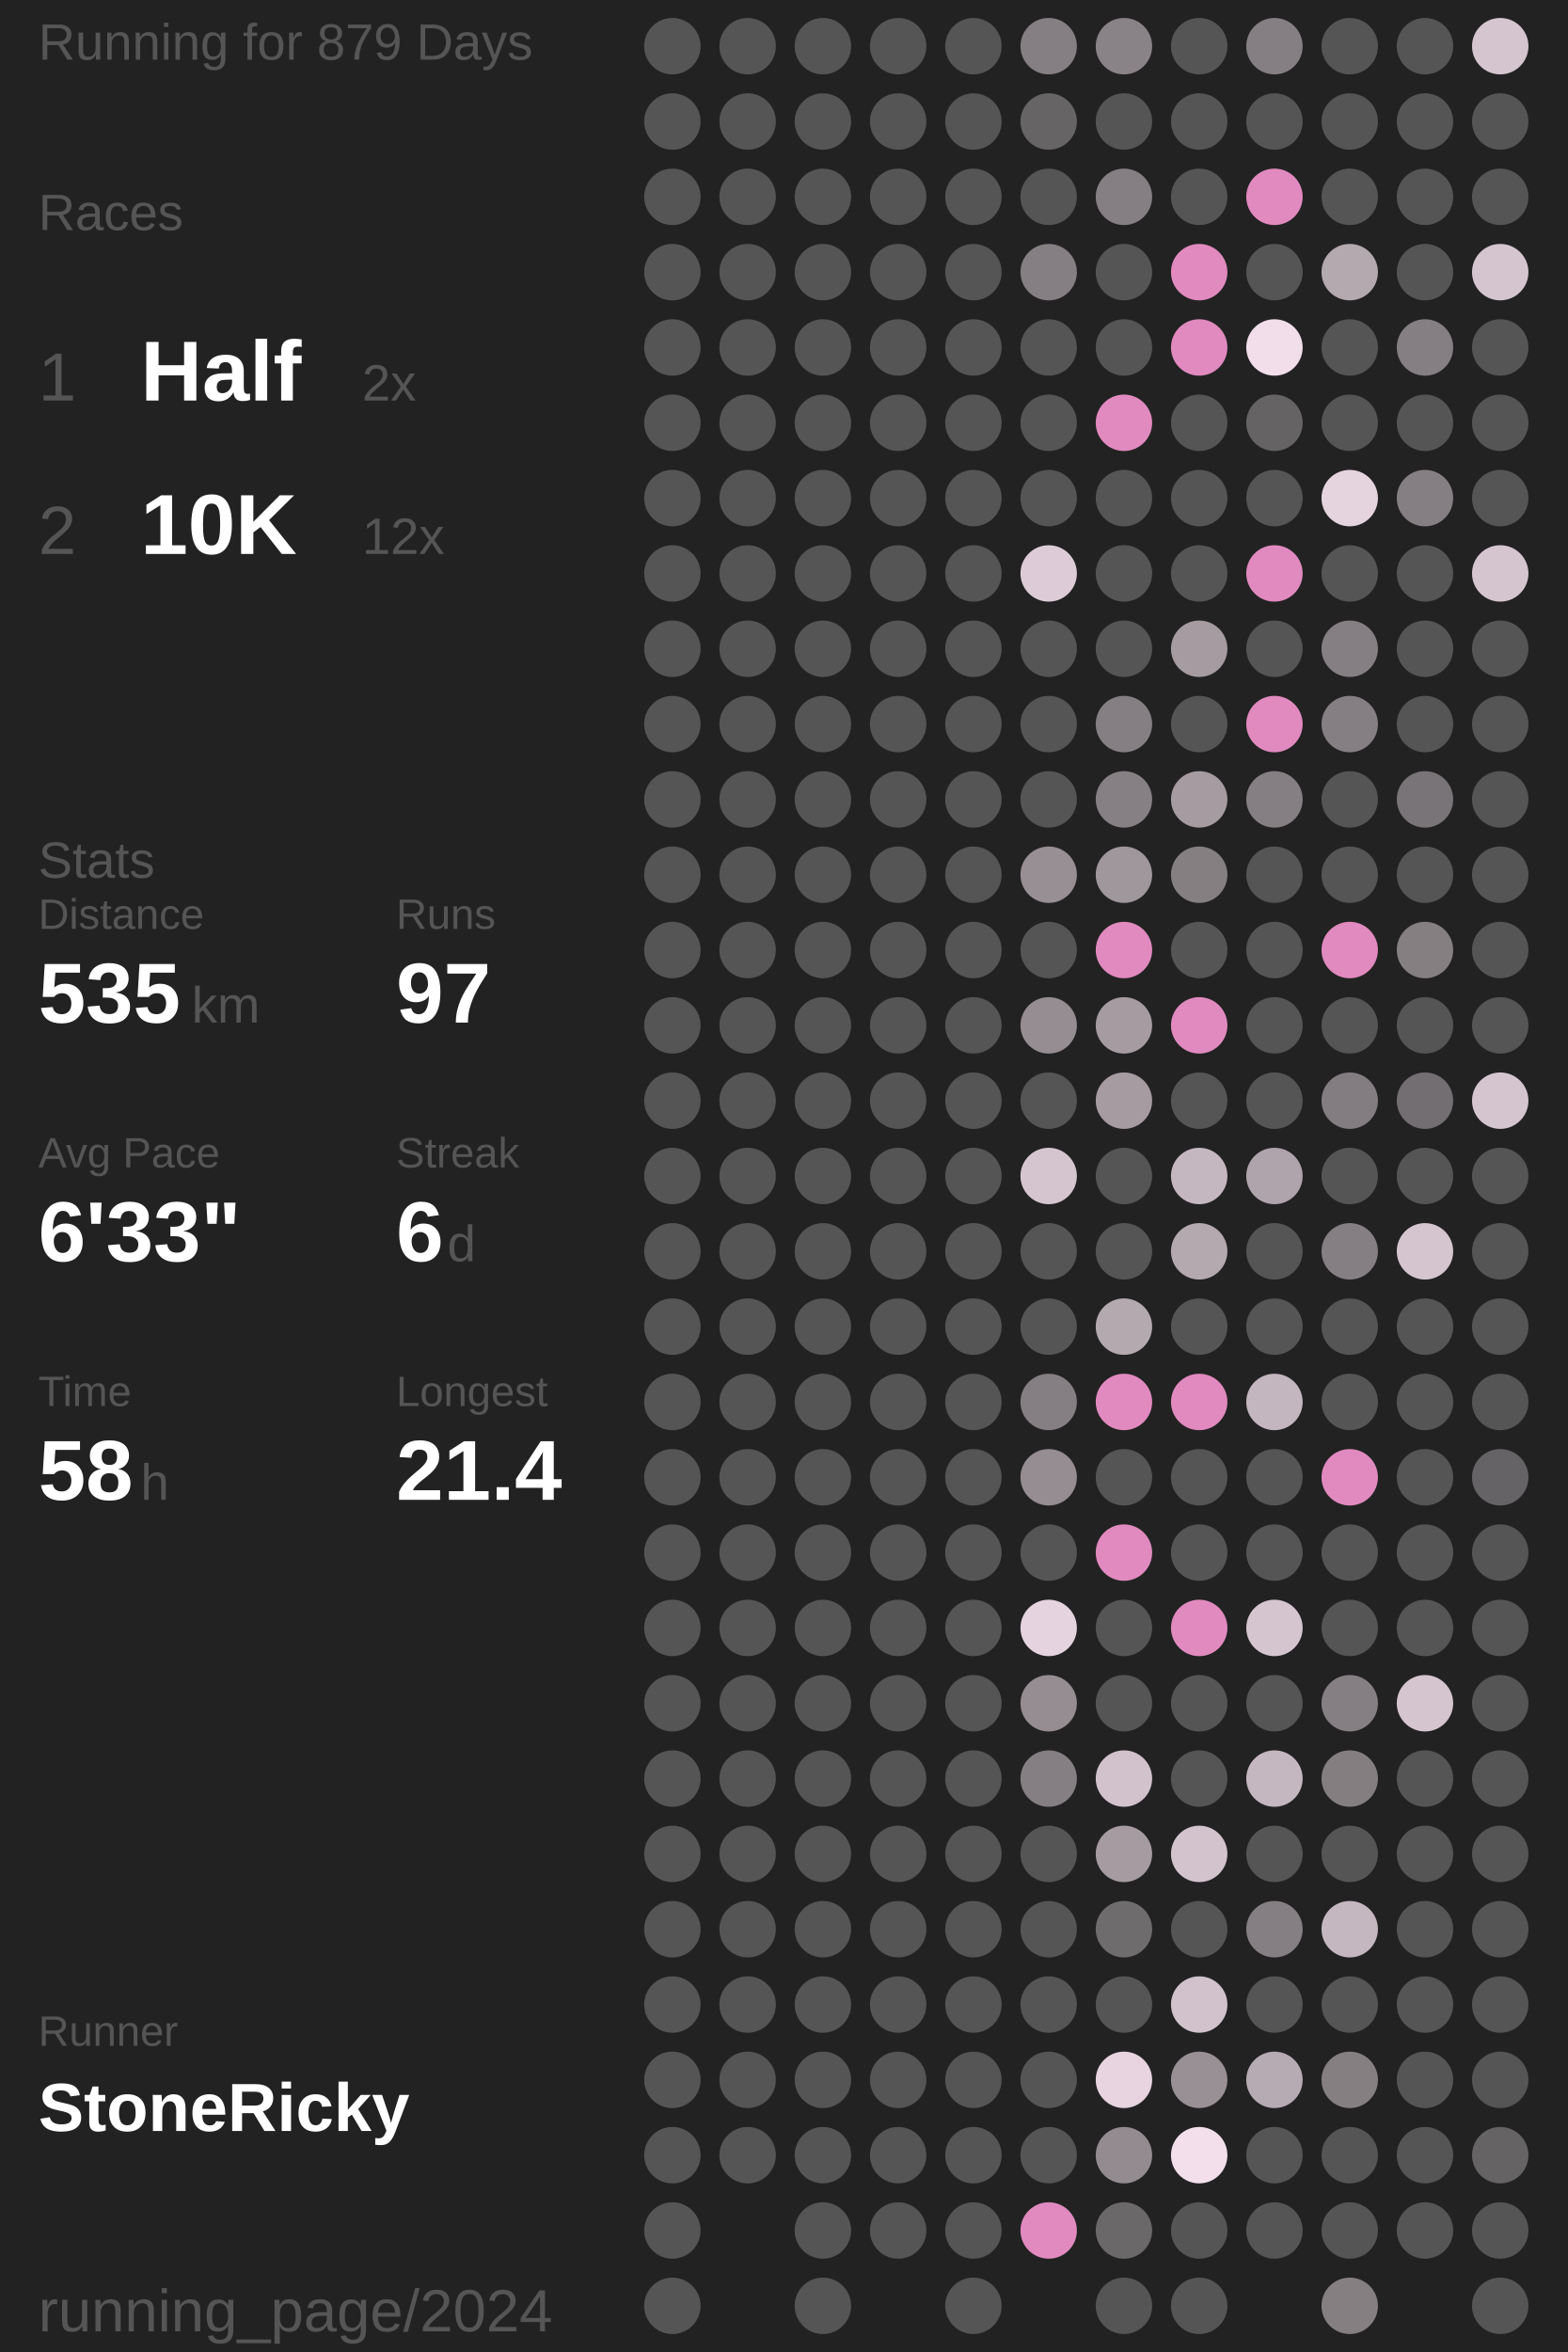
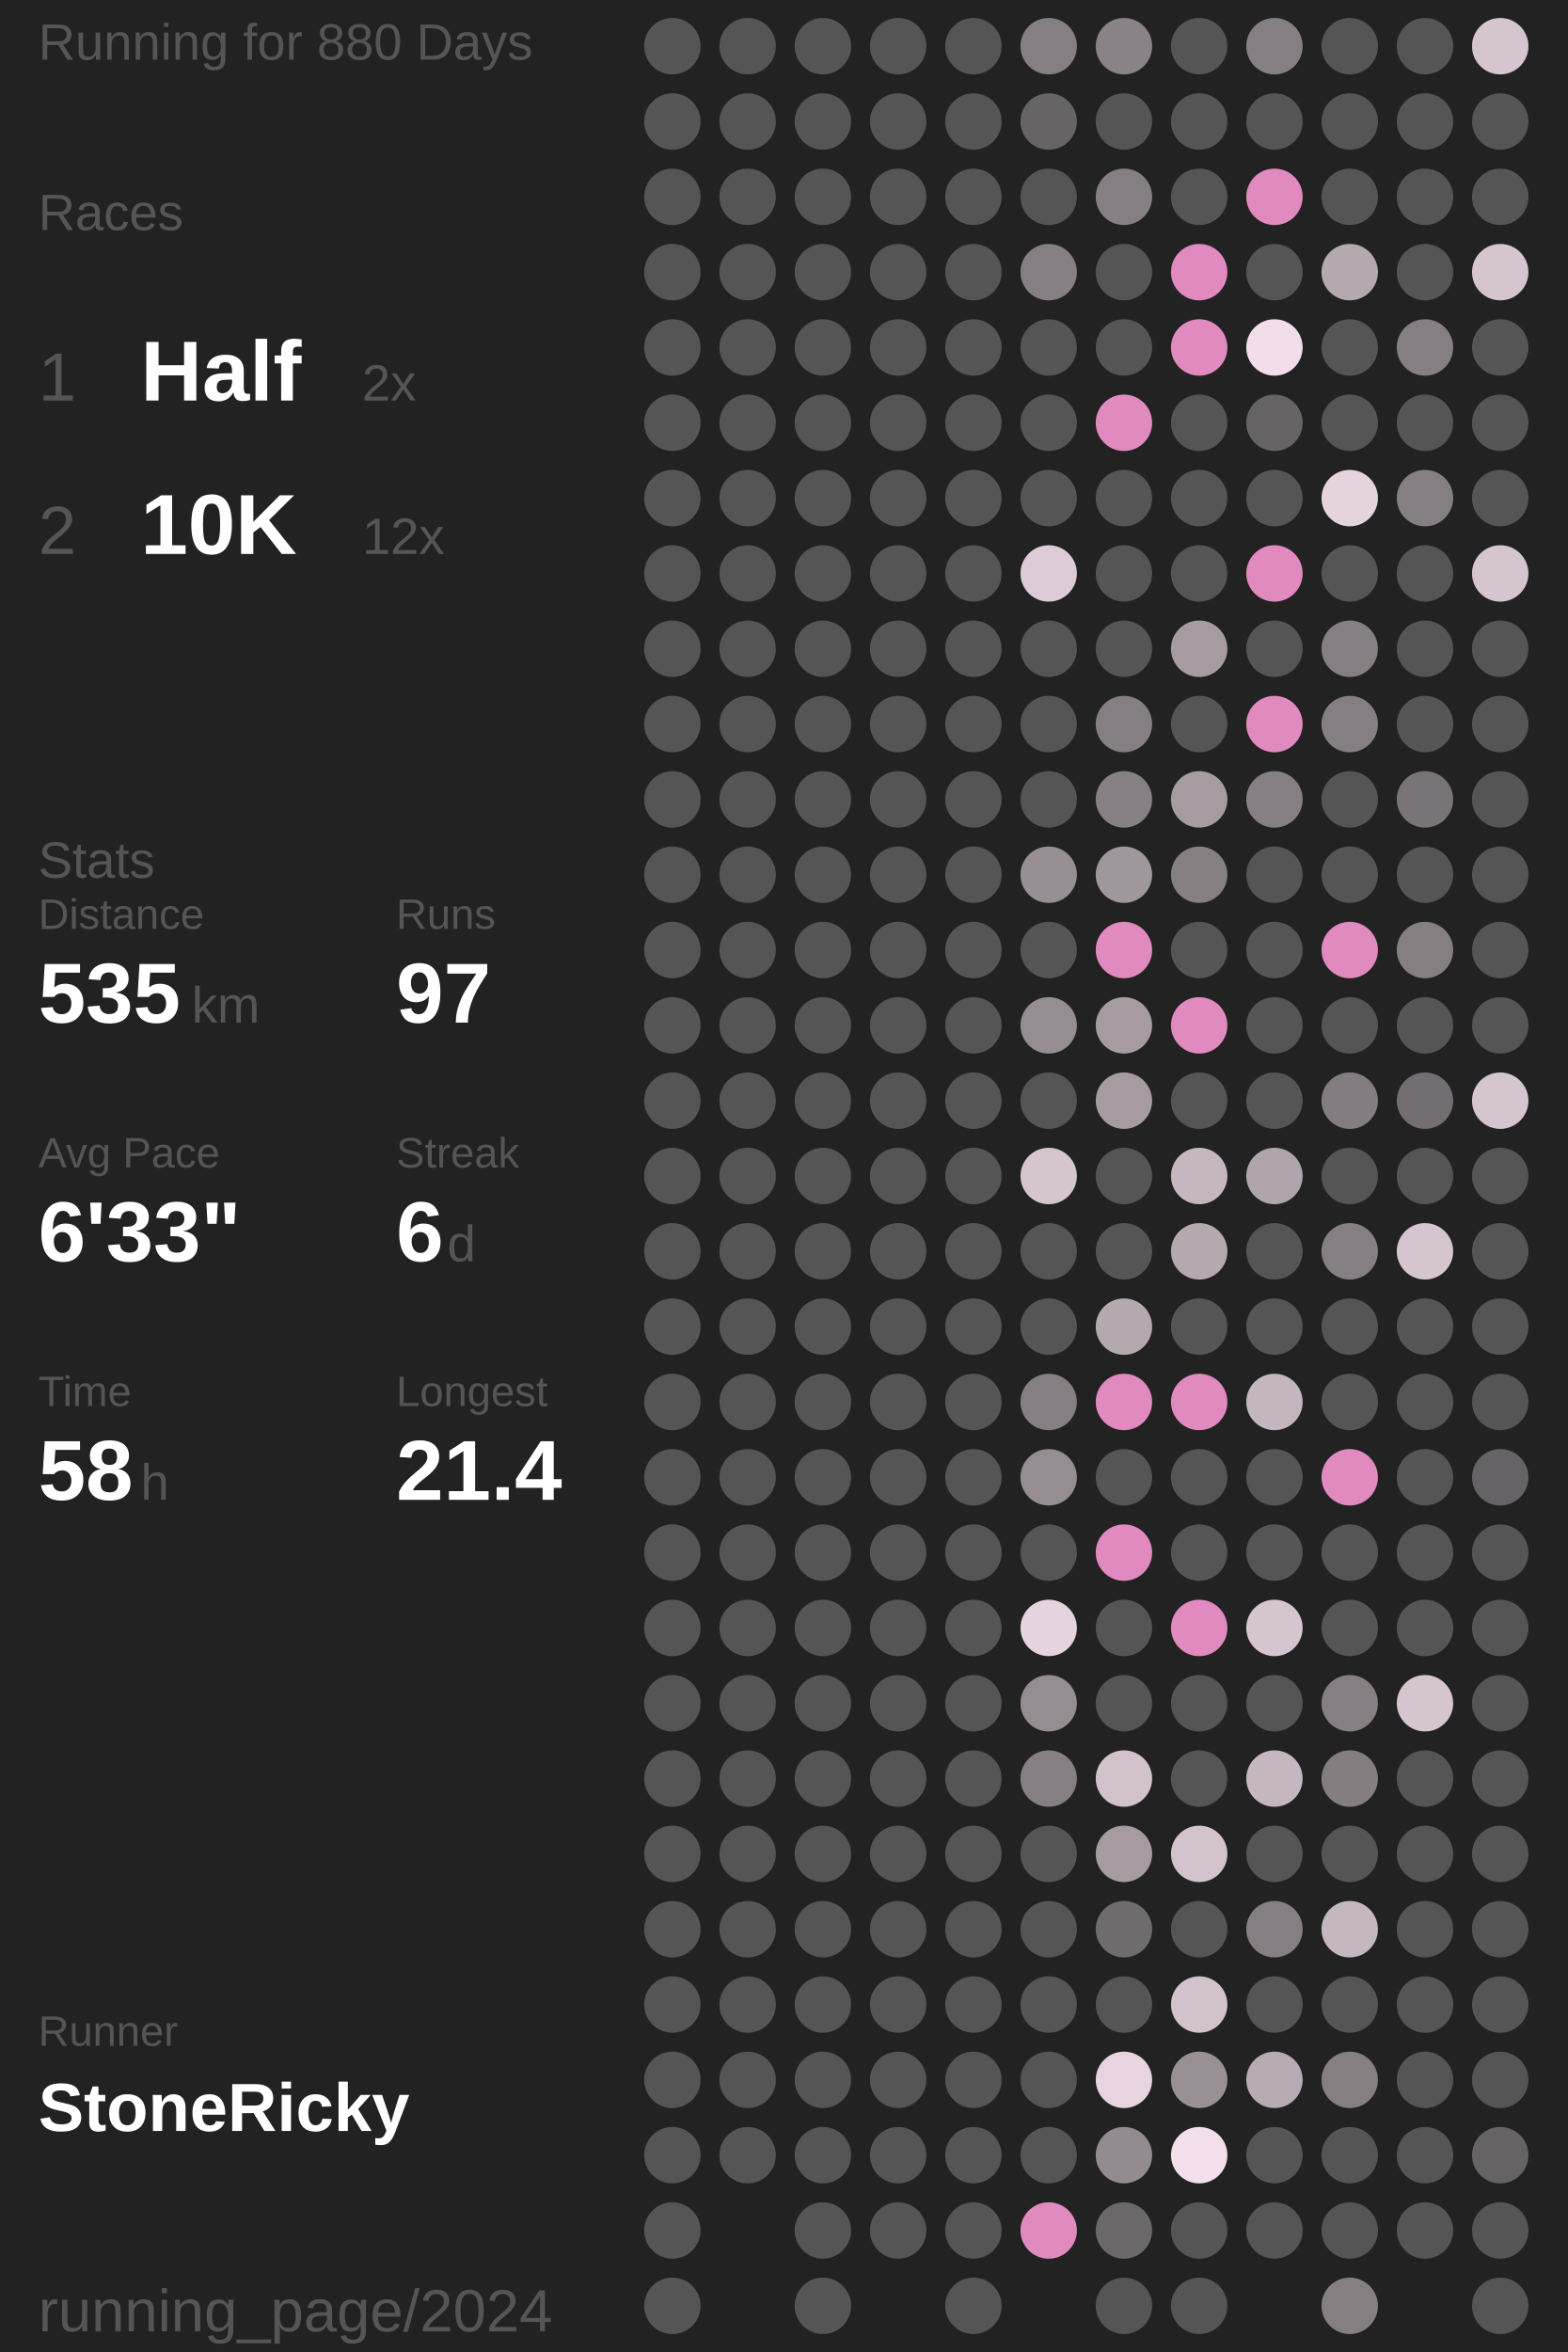
<svg xmlns="http://www.w3.org/2000/svg" baseProfile="full" height="300mm" version="1.1" viewBox="11,12,175,276" width="200mm">
  <defs />
  <rect fill="#222222" height="300" width="200" x="0" y="0" />
-   <text fill="#555555" style="font-size:6px; font-family:Arial;" x="11" y="19">Running for 879 Days</text>
+   <text fill="#555555" style="font-size:6px; font-family:Arial;" x="11" y="19">Running for 880 Days</text>
  <text fill="#555555" style="font-size:6px; font-family:Arial;" x="11" y="39">Races</text>
  <text fill="#555555" style="font-size:8px; font-family:Arial;" x="11" y="59">1</text>
  <text fill="#FFFFFF" style="font-size:10px; font-family:Arial; font-weight:bold;" x="23" y="59">Half</text>
  <text fill="#555555" style="font-size:6px; font-family:Arial;" x="49" y="59">2x</text>
  <text fill="#555555" style="font-size:8px; font-family:Arial;" x="11" y="77">2</text>
  <text fill="#FFFFFF" style="font-size:10px; font-family:Arial; font-weight:bold;" x="23" y="77">10K</text>
  <text fill="#555555" style="font-size:6px; font-family:Arial;" x="49" y="77">12x</text>
  <text fill="#555555" style="font-size:6px; font-family:Arial;" x="11" y="115">Stats</text>
  <text fill="#555555" style="font-size:5px; font-family:Arial;" x="11" y="121">Distance</text>
  <text fill="#FFFFFF" style="font-size:10px; font-family:Arial; font-weight:bold;" x="11" y="132">535</text>
  <text fill="#555555" style="font-size:6px; font-family:Arial;" x="29" y="132">km</text>
  <text fill="#555555" style="font-size:5px; font-family:Arial;" x="53" y="121">Runs</text>
  <text fill="#FFFFFF" style="font-size:10px; font-family:Arial; font-weight:bold;" x="53" y="132">97</text>
  <text fill="#555555" style="font-size:5px; font-family:Arial;" x="11" y="149">Avg Pace</text>
  <text fill="#FFFFFF" style="font-size:10px; font-family:Arial; font-weight:bold;" x="11" y="160">6'33"</text>
  <text fill="#555555" style="font-size:5px; font-family:Arial;" x="53" y="149">Streak</text>
  <text fill="#FFFFFF" style="font-size:10px; font-family:Arial; font-weight:bold;" x="53" y="160">6</text>
  <text fill="#555555" style="font-size:6px; font-family:Arial;" x="59" y="160">d</text>
  <text fill="#555555" style="font-size:5px; font-family:Arial;" x="11" y="177">Time</text>
  <text fill="#FFFFFF" style="font-size:10px; font-family:Arial; font-weight:bold;" x="11" y="188">58</text>
  <text fill="#555555" style="font-size:6px; font-family:Arial;" x="23" y="188">h</text>
  <text fill="#555555" style="font-size:5px; font-family:Arial;" x="53" y="177">Longest</text>
  <text fill="#FFFFFF" style="font-size:10px; font-family:Arial; font-weight:bold;" x="53" y="188">21.4</text>
  <text fill="#555555" style="font-size:5px; font-family:Arial;" x="11" y="252.065">Runner</text>
  <text fill="#FFFFFF" style="font-size:8px; font-family:Arial; font-weight:bold;" x="11" y="262.065">StoneRicky</text>
  <text fill="#555555" style="font-size:7px; font-family:Arial;" x="11" y="285.581">running_page/2024</text>
  <circle cx="85.417" cy="17.419" fill="#555555" r="3.312" />
  <circle cx="85.417" cy="26.258" fill="#555555" r="3.312" />
  <circle cx="85.417" cy="35.097" fill="#555555" r="3.312" />
  <circle cx="85.417" cy="43.935" fill="#555555" r="3.312" />
  <circle cx="85.417" cy="52.774" fill="#555555" r="3.312" />
  <circle cx="85.417" cy="61.613" fill="#555555" r="3.312" />
  <circle cx="85.417" cy="70.452" fill="#555555" r="3.312" />
  <circle cx="85.417" cy="79.29" fill="#555555" r="3.312" />
  <circle cx="85.417" cy="88.129" fill="#555555" r="3.312" />
  <circle cx="85.417" cy="96.968" fill="#555555" r="3.312" />
  <circle cx="85.417" cy="105.806" fill="#555555" r="3.312" />
  <circle cx="85.417" cy="114.645" fill="#555555" r="3.312" />
  <circle cx="85.417" cy="123.484" fill="#555555" r="3.312" />
  <circle cx="85.417" cy="132.323" fill="#555555" r="3.312" />
  <circle cx="85.417" cy="141.161" fill="#555555" r="3.312" />
  <circle cx="85.417" cy="150" fill="#555555" r="3.312" />
  <circle cx="85.417" cy="158.839" fill="#555555" r="3.312" />
  <circle cx="85.417" cy="167.677" fill="#555555" r="3.312" />
  <circle cx="85.417" cy="176.516" fill="#555555" r="3.312" />
  <circle cx="85.417" cy="185.355" fill="#555555" r="3.312" />
  <circle cx="85.417" cy="194.194" fill="#555555" r="3.312" />
  <circle cx="85.417" cy="203.032" fill="#555555" r="3.312" />
  <circle cx="85.417" cy="211.871" fill="#555555" r="3.312" />
  <circle cx="85.417" cy="220.71" fill="#555555" r="3.312" />
  <circle cx="85.417" cy="229.548" fill="#555555" r="3.312" />
  <circle cx="85.417" cy="238.387" fill="#555555" r="3.312" />
  <circle cx="85.417" cy="247.226" fill="#555555" r="3.312" />
  <circle cx="85.417" cy="256.065" fill="#555555" r="3.312" />
  <circle cx="85.417" cy="264.903" fill="#555555" r="3.312" />
  <circle cx="85.417" cy="273.742" fill="#555555" r="3.312" />
  <circle cx="85.417" cy="282.581" fill="#555555" r="3.312" />
  <circle cx="94.25" cy="17.419" fill="#555555" r="3.312" />
  <circle cx="94.25" cy="26.258" fill="#555555" r="3.312" />
  <circle cx="94.25" cy="35.097" fill="#555555" r="3.312" />
  <circle cx="94.25" cy="43.935" fill="#555555" r="3.312" />
  <circle cx="94.25" cy="52.774" fill="#555555" r="3.312" />
  <circle cx="94.25" cy="61.613" fill="#555555" r="3.312" />
  <circle cx="94.25" cy="70.452" fill="#555555" r="3.312" />
  <circle cx="94.25" cy="79.29" fill="#555555" r="3.312" />
  <circle cx="94.25" cy="88.129" fill="#555555" r="3.312" />
  <circle cx="94.25" cy="96.968" fill="#555555" r="3.312" />
  <circle cx="94.25" cy="105.806" fill="#555555" r="3.312" />
  <circle cx="94.25" cy="114.645" fill="#555555" r="3.312" />
  <circle cx="94.25" cy="123.484" fill="#555555" r="3.312" />
  <circle cx="94.25" cy="132.323" fill="#555555" r="3.312" />
  <circle cx="94.25" cy="141.161" fill="#555555" r="3.312" />
  <circle cx="94.25" cy="150" fill="#555555" r="3.312" />
  <circle cx="94.25" cy="158.839" fill="#555555" r="3.312" />
  <circle cx="94.25" cy="167.677" fill="#555555" r="3.312" />
  <circle cx="94.25" cy="176.516" fill="#555555" r="3.312" />
  <circle cx="94.25" cy="185.355" fill="#555555" r="3.312" />
  <circle cx="94.25" cy="194.194" fill="#555555" r="3.312" />
  <circle cx="94.25" cy="203.032" fill="#555555" r="3.312" />
  <circle cx="94.25" cy="211.871" fill="#555555" r="3.312" />
  <circle cx="94.25" cy="220.71" fill="#555555" r="3.312" />
  <circle cx="94.25" cy="229.548" fill="#555555" r="3.312" />
  <circle cx="94.25" cy="238.387" fill="#555555" r="3.312" />
  <circle cx="94.25" cy="247.226" fill="#555555" r="3.312" />
  <circle cx="94.25" cy="256.065" fill="#555555" r="3.312" />
  <circle cx="94.25" cy="264.903" fill="#555555" r="3.312" />
  <circle cx="103.083" cy="17.419" fill="#555555" r="3.312" />
  <circle cx="103.083" cy="26.258" fill="#555555" r="3.312" />
  <circle cx="103.083" cy="35.097" fill="#555555" r="3.312" />
  <circle cx="103.083" cy="43.935" fill="#555555" r="3.312" />
  <circle cx="103.083" cy="52.774" fill="#555555" r="3.312" />
  <circle cx="103.083" cy="61.613" fill="#555555" r="3.312" />
  <circle cx="103.083" cy="70.452" fill="#555555" r="3.312" />
  <circle cx="103.083" cy="79.29" fill="#555555" r="3.312" />
  <circle cx="103.083" cy="88.129" fill="#555555" r="3.312" />
  <circle cx="103.083" cy="96.968" fill="#555555" r="3.312" />
  <circle cx="103.083" cy="105.806" fill="#555555" r="3.312" />
  <circle cx="103.083" cy="114.645" fill="#555555" r="3.312" />
  <circle cx="103.083" cy="123.484" fill="#555555" r="3.312" />
  <circle cx="103.083" cy="132.323" fill="#555555" r="3.312" />
  <circle cx="103.083" cy="141.161" fill="#555555" r="3.312" />
  <circle cx="103.083" cy="150" fill="#555555" r="3.312" />
  <circle cx="103.083" cy="158.839" fill="#555555" r="3.312" />
  <circle cx="103.083" cy="167.677" fill="#555555" r="3.312" />
  <circle cx="103.083" cy="176.516" fill="#555555" r="3.312" />
  <circle cx="103.083" cy="185.355" fill="#555555" r="3.312" />
  <circle cx="103.083" cy="194.194" fill="#555555" r="3.312" />
  <circle cx="103.083" cy="203.032" fill="#555555" r="3.312" />
  <circle cx="103.083" cy="211.871" fill="#555555" r="3.312" />
  <circle cx="103.083" cy="220.71" fill="#555555" r="3.312" />
  <circle cx="103.083" cy="229.548" fill="#555555" r="3.312" />
  <circle cx="103.083" cy="238.387" fill="#555555" r="3.312" />
  <circle cx="103.083" cy="247.226" fill="#555555" r="3.312" />
  <circle cx="103.083" cy="256.065" fill="#555555" r="3.312" />
  <circle cx="103.083" cy="264.903" fill="#555555" r="3.312" />
  <circle cx="103.083" cy="273.742" fill="#555555" r="3.312" />
  <circle cx="103.083" cy="282.581" fill="#555555" r="3.312" />
  <circle cx="111.917" cy="17.419" fill="#555555" r="3.312" />
  <circle cx="111.917" cy="26.258" fill="#555555" r="3.312" />
  <circle cx="111.917" cy="35.097" fill="#555555" r="3.312" />
  <circle cx="111.917" cy="43.935" fill="#555555" r="3.312" />
  <circle cx="111.917" cy="52.774" fill="#555555" r="3.312" />
  <circle cx="111.917" cy="61.613" fill="#555555" r="3.312" />
  <circle cx="111.917" cy="70.452" fill="#555555" r="3.312" />
  <circle cx="111.917" cy="79.29" fill="#555555" r="3.312" />
  <circle cx="111.917" cy="88.129" fill="#555555" r="3.312" />
  <circle cx="111.917" cy="96.968" fill="#555555" r="3.312" />
  <circle cx="111.917" cy="105.806" fill="#555555" r="3.312" />
  <circle cx="111.917" cy="114.645" fill="#555555" r="3.312" />
  <circle cx="111.917" cy="123.484" fill="#555555" r="3.312" />
  <circle cx="111.917" cy="132.323" fill="#555555" r="3.312" />
  <circle cx="111.917" cy="141.161" fill="#555555" r="3.312" />
  <circle cx="111.917" cy="150" fill="#555555" r="3.312" />
  <circle cx="111.917" cy="158.839" fill="#555555" r="3.312" />
  <circle cx="111.917" cy="167.677" fill="#555555" r="3.312" />
  <circle cx="111.917" cy="176.516" fill="#555555" r="3.312" />
  <circle cx="111.917" cy="185.355" fill="#555555" r="3.312" />
  <circle cx="111.917" cy="194.194" fill="#555555" r="3.312" />
  <circle cx="111.917" cy="203.032" fill="#555555" r="3.312" />
  <circle cx="111.917" cy="211.871" fill="#555555" r="3.312" />
  <circle cx="111.917" cy="220.71" fill="#555555" r="3.312" />
  <circle cx="111.917" cy="229.548" fill="#555555" r="3.312" />
  <circle cx="111.917" cy="238.387" fill="#555555" r="3.312" />
  <circle cx="111.917" cy="247.226" fill="#555555" r="3.312" />
  <circle cx="111.917" cy="256.065" fill="#555555" r="3.312" />
  <circle cx="111.917" cy="264.903" fill="#555555" r="3.312" />
  <circle cx="111.917" cy="273.742" fill="#555555" r="3.312" />
  <circle cx="120.75" cy="17.419" fill="#555555" r="3.312" />
  <circle cx="120.75" cy="26.258" fill="#555555" r="3.312" />
  <circle cx="120.75" cy="35.097" fill="#555555" r="3.312" />
  <circle cx="120.75" cy="43.935" fill="#555555" r="3.312" />
  <circle cx="120.75" cy="52.774" fill="#555555" r="3.312" />
  <circle cx="120.75" cy="61.613" fill="#555555" r="3.312" />
  <circle cx="120.75" cy="70.452" fill="#555555" r="3.312" />
  <circle cx="120.75" cy="79.29" fill="#555555" r="3.312" />
  <circle cx="120.75" cy="88.129" fill="#555555" r="3.312" />
  <circle cx="120.75" cy="96.968" fill="#555555" r="3.312" />
  <circle cx="120.75" cy="105.806" fill="#555555" r="3.312" />
  <circle cx="120.75" cy="114.645" fill="#555555" r="3.312" />
  <circle cx="120.75" cy="123.484" fill="#555555" r="3.312" />
  <circle cx="120.75" cy="132.323" fill="#555555" r="3.312" />
  <circle cx="120.75" cy="141.161" fill="#555555" r="3.312" />
  <circle cx="120.75" cy="150" fill="#555555" r="3.312" />
  <circle cx="120.75" cy="158.839" fill="#555555" r="3.312" />
  <circle cx="120.75" cy="167.677" fill="#555555" r="3.312" />
  <circle cx="120.75" cy="176.516" fill="#555555" r="3.312" />
  <circle cx="120.75" cy="185.355" fill="#555555" r="3.312" />
  <circle cx="120.75" cy="194.194" fill="#555555" r="3.312" />
  <circle cx="120.75" cy="203.032" fill="#555555" r="3.312" />
  <circle cx="120.75" cy="211.871" fill="#555555" r="3.312" />
  <circle cx="120.75" cy="220.71" fill="#555555" r="3.312" />
  <circle cx="120.75" cy="229.548" fill="#555555" r="3.312" />
  <circle cx="120.75" cy="238.387" fill="#555555" r="3.312" />
  <circle cx="120.75" cy="247.226" fill="#555555" r="3.312" />
  <circle cx="120.75" cy="256.065" fill="#555555" r="3.312" />
  <circle cx="120.75" cy="264.903" fill="#555555" r="3.312" />
  <circle cx="120.75" cy="273.742" fill="#555555" r="3.312" />
  <circle cx="120.75" cy="282.581" fill="#555555" r="3.312" />
  <circle cx="129.583" cy="17.419" fill="#857f83" r="3.312" />
  <circle cx="129.583" cy="26.258" fill="#666465" r="3.312" />
  <circle cx="129.583" cy="35.097" fill="#555555" r="3.312" />
  <circle cx="129.583" cy="43.935" fill="#857f83" r="3.312" />
  <circle cx="129.583" cy="52.774" fill="#555555" r="3.312" />
  <circle cx="129.583" cy="61.613" fill="#555555" r="3.312" />
  <circle cx="129.583" cy="70.452" fill="#555555" r="3.312" />
  <circle cx="129.583" cy="79.29" fill="#ddccd7" r="3.312" />
  <circle cx="129.583" cy="88.129" fill="#555555" r="3.312" />
  <circle cx="129.583" cy="96.968" fill="#555555" r="3.312" />
  <circle cx="129.583" cy="105.806" fill="#555555" r="3.312" />
  <circle cx="129.583" cy="114.645" fill="#988f95" r="3.312" />
  <circle cx="129.583" cy="123.484" fill="#555555" r="3.312" />
  <circle cx="129.583" cy="132.323" fill="#958d92" r="3.312" />
  <circle cx="129.583" cy="141.161" fill="#555555" r="3.312" />
  <circle cx="129.583" cy="150" fill="#d5c5cf" r="3.312" />
  <circle cx="129.583" cy="158.839" fill="#555555" r="3.312" />
  <circle cx="129.583" cy="167.677" fill="#555555" r="3.312" />
  <circle cx="129.583" cy="176.516" fill="#857f83" r="3.312" />
  <circle cx="129.583" cy="185.355" fill="#958d92" r="3.312" />
  <circle cx="129.583" cy="194.194" fill="#555555" r="3.312" />
  <circle cx="129.583" cy="203.032" fill="#e5d3df" r="3.312" />
  <circle cx="129.583" cy="211.871" fill="#958d92" r="3.312" />
  <circle cx="129.583" cy="220.71" fill="#857f83" r="3.312" />
  <circle cx="129.583" cy="229.548" fill="#555555" r="3.312" />
  <circle cx="129.583" cy="238.387" fill="#555555" r="3.312" />
  <circle cx="129.583" cy="247.226" fill="#555555" r="3.312" />
  <circle cx="129.583" cy="256.065" fill="#555555" r="3.312" />
  <circle cx="129.583" cy="264.903" fill="#555555" r="3.312" />
  <circle cx="129.583" cy="273.742" fill="#E18ABF" r="3.312" />
  <circle cx="138.417" cy="17.419" fill="#898286" r="3.312" />
  <circle cx="138.417" cy="26.258" fill="#555555" r="3.312" />
  <circle cx="138.417" cy="35.097" fill="#857f83" r="3.312" />
  <circle cx="138.417" cy="43.935" fill="#555555" r="3.312" />
  <circle cx="138.417" cy="52.774" fill="#555555" r="3.312" />
  <circle cx="138.417" cy="61.613" fill="#E18ABF" r="3.312" />
  <circle cx="138.417" cy="70.452" fill="#555555" r="3.312" />
  <circle cx="138.417" cy="79.29" fill="#555555" r="3.312" />
  <circle cx="138.417" cy="88.129" fill="#555555" r="3.312" />
  <circle cx="138.417" cy="96.968" fill="#857f83" r="3.312" />
  <circle cx="138.417" cy="105.806" fill="#868084" r="3.312" />
  <circle cx="138.417" cy="114.645" fill="#a0979d" r="3.312" />
  <circle cx="138.417" cy="123.484" fill="#E18ABF" r="3.312" />
  <circle cx="138.417" cy="132.323" fill="#a59ba1" r="3.312" />
  <circle cx="138.417" cy="141.161" fill="#a59ba1" r="3.312" />
  <circle cx="138.417" cy="150" fill="#555555" r="3.312" />
  <circle cx="138.417" cy="158.839" fill="#555555" r="3.312" />
  <circle cx="138.417" cy="167.677" fill="#b5a9b0" r="3.312" />
  <circle cx="138.417" cy="176.516" fill="#E18ABF" r="3.312" />
  <circle cx="138.417" cy="185.355" fill="#555555" r="3.312" />
  <circle cx="138.417" cy="194.194" fill="#E18ABF" r="3.312" />
  <circle cx="138.417" cy="203.032" fill="#555555" r="3.312" />
  <circle cx="138.417" cy="211.871" fill="#555555" r="3.312" />
  <circle cx="138.417" cy="220.71" fill="#d2c2cc" r="3.312" />
  <circle cx="138.417" cy="229.548" fill="#a59ba1" r="3.312" />
  <circle cx="138.417" cy="238.387" fill="#6f6c6e" r="3.312" />
  <circle cx="138.417" cy="247.226" fill="#555555" r="3.312" />
  <circle cx="138.417" cy="256.065" fill="#e7d4e0" r="3.312" />
  <circle cx="138.417" cy="264.903" fill="#938b90" r="3.312" />
  <circle cx="138.417" cy="273.742" fill="#6b686a" r="3.312" />
  <circle cx="138.417" cy="282.581" fill="#555555" r="3.312" />
  <circle cx="147.25" cy="17.419" fill="#555555" r="3.312" />
  <circle cx="147.25" cy="26.258" fill="#555555" r="3.312" />
  <circle cx="147.25" cy="35.097" fill="#555555" r="3.312" />
  <circle cx="147.25" cy="43.935" fill="#E18ABF" r="3.312" />
  <circle cx="147.25" cy="52.774" fill="#E18ABF" r="3.312" />
  <circle cx="147.25" cy="61.613" fill="#555555" r="3.312" />
  <circle cx="147.25" cy="70.452" fill="#555555" r="3.312" />
  <circle cx="147.25" cy="79.29" fill="#555555" r="3.312" />
  <circle cx="147.25" cy="88.129" fill="#a59ba1" r="3.312" />
  <circle cx="147.25" cy="96.968" fill="#555555" r="3.312" />
  <circle cx="147.25" cy="105.806" fill="#a59ba1" r="3.312" />
  <circle cx="147.25" cy="114.645" fill="#857f82" r="3.312" />
  <circle cx="147.25" cy="123.484" fill="#555555" r="3.312" />
  <circle cx="147.25" cy="132.323" fill="#E18ABF" r="3.312" />
  <circle cx="147.25" cy="141.161" fill="#555555" r="3.312" />
  <circle cx="147.25" cy="150" fill="#c5b7c0" r="3.312" />
  <circle cx="147.25" cy="158.839" fill="#b5a9b0" r="3.312" />
  <circle cx="147.25" cy="167.677" fill="#555555" r="3.312" />
  <circle cx="147.25" cy="176.516" fill="#E18ABF" r="3.312" />
  <circle cx="147.25" cy="185.355" fill="#555555" r="3.312" />
  <circle cx="147.25" cy="194.194" fill="#555555" r="3.312" />
  <circle cx="147.25" cy="203.032" fill="#E18ABF" r="3.312" />
  <circle cx="147.25" cy="211.871" fill="#555555" r="3.312" />
  <circle cx="147.25" cy="220.71" fill="#555555" r="3.312" />
  <circle cx="147.25" cy="229.548" fill="#d3c3cd" r="3.312" />
  <circle cx="147.25" cy="238.387" fill="#555555" r="3.312" />
  <circle cx="147.25" cy="247.226" fill="#d1c2cc" r="3.312" />
  <circle cx="147.25" cy="256.065" fill="#989095" r="3.312" />
  <circle cx="147.25" cy="264.903" fill="#f3dfec" r="3.312" />
  <circle cx="147.25" cy="273.742" fill="#555555" r="3.312" />
  <circle cx="147.25" cy="282.581" fill="#555555" r="3.312" />
  <circle cx="156.083" cy="17.419" fill="#857f83" r="3.312" />
  <circle cx="156.083" cy="26.258" fill="#555555" r="3.312" />
  <circle cx="156.083" cy="35.097" fill="#E18ABF" r="3.312" />
  <circle cx="156.083" cy="43.935" fill="#555555" r="3.312" />
  <circle cx="156.083" cy="52.774" fill="#f2deeb" r="3.312" />
  <circle cx="156.083" cy="61.613" fill="#656364" r="3.312" />
  <circle cx="156.083" cy="70.452" fill="#555555" r="3.312" />
  <circle cx="156.083" cy="79.29" fill="#E18ABF" r="3.312" />
  <circle cx="156.083" cy="88.129" fill="#555555" r="3.312" />
  <circle cx="156.083" cy="96.968" fill="#E18ABF" r="3.312" />
  <circle cx="156.083" cy="105.806" fill="#857f83" r="3.312" />
  <circle cx="156.083" cy="114.645" fill="#555555" r="3.312" />
  <circle cx="156.083" cy="123.484" fill="#555555" r="3.312" />
  <circle cx="156.083" cy="132.323" fill="#555555" r="3.312" />
  <circle cx="156.083" cy="141.161" fill="#555555" r="3.312" />
  <circle cx="156.083" cy="150" fill="#b0a4ac" r="3.312" />
  <circle cx="156.083" cy="158.839" fill="#555555" r="3.312" />
  <circle cx="156.083" cy="167.677" fill="#555555" r="3.312" />
  <circle cx="156.083" cy="176.516" fill="#c4b6bf" r="3.312" />
  <circle cx="156.083" cy="185.355" fill="#555555" r="3.312" />
  <circle cx="156.083" cy="194.194" fill="#555555" r="3.312" />
  <circle cx="156.083" cy="203.032" fill="#d5c5cf" r="3.312" />
  <circle cx="156.083" cy="211.871" fill="#555555" r="3.312" />
  <circle cx="156.083" cy="220.71" fill="#c5b7c0" r="3.312" />
  <circle cx="156.083" cy="229.548" fill="#555555" r="3.312" />
  <circle cx="156.083" cy="238.387" fill="#857f83" r="3.312" />
  <circle cx="156.083" cy="247.226" fill="#555555" r="3.312" />
  <circle cx="156.083" cy="256.065" fill="#b7abb3" r="3.312" />
  <circle cx="156.083" cy="264.903" fill="#555555" r="3.312" />
  <circle cx="156.083" cy="273.742" fill="#555555" r="3.312" />
  <circle cx="164.917" cy="17.419" fill="#555555" r="3.312" />
  <circle cx="164.917" cy="26.258" fill="#555555" r="3.312" />
  <circle cx="164.917" cy="35.097" fill="#555555" r="3.312" />
  <circle cx="164.917" cy="43.935" fill="#b5a9b0" r="3.312" />
  <circle cx="164.917" cy="52.774" fill="#555555" r="3.312" />
  <circle cx="164.917" cy="61.613" fill="#555555" r="3.312" />
  <circle cx="164.917" cy="70.452" fill="#e5d3de" r="3.312" />
  <circle cx="164.917" cy="79.29" fill="#555555" r="3.312" />
  <circle cx="164.917" cy="88.129" fill="#857f83" r="3.312" />
  <circle cx="164.917" cy="96.968" fill="#857f83" r="3.312" />
  <circle cx="164.917" cy="105.806" fill="#555555" r="3.312" />
  <circle cx="164.917" cy="114.645" fill="#555555" r="3.312" />
  <circle cx="164.917" cy="123.484" fill="#E18ABF" r="3.312" />
  <circle cx="164.917" cy="132.323" fill="#555555" r="3.312" />
  <circle cx="164.917" cy="141.161" fill="#837d81" r="3.312" />
  <circle cx="164.917" cy="150" fill="#555555" r="3.312" />
  <circle cx="164.917" cy="158.839" fill="#857f83" r="3.312" />
  <circle cx="164.917" cy="167.677" fill="#555555" r="3.312" />
  <circle cx="164.917" cy="176.516" fill="#555555" r="3.312" />
  <circle cx="164.917" cy="185.355" fill="#E18ABF" r="3.312" />
  <circle cx="164.917" cy="194.194" fill="#555555" r="3.312" />
  <circle cx="164.917" cy="203.032" fill="#555555" r="3.312" />
  <circle cx="164.917" cy="211.871" fill="#857f83" r="3.312" />
  <circle cx="164.917" cy="220.71" fill="#847e81" r="3.312" />
  <circle cx="164.917" cy="229.548" fill="#555555" r="3.312" />
  <circle cx="164.917" cy="238.387" fill="#c5b7c0" r="3.312" />
  <circle cx="164.917" cy="247.226" fill="#555555" r="3.312" />
  <circle cx="164.917" cy="256.065" fill="#857f82" r="3.312" />
  <circle cx="164.917" cy="264.903" fill="#555555" r="3.312" />
  <circle cx="164.917" cy="273.742" fill="#555555" r="3.312" />
  <circle cx="164.917" cy="282.581" fill="#857f82" r="3.312" />
  <circle cx="173.75" cy="17.419" fill="#555555" r="3.312" />
  <circle cx="173.75" cy="26.258" fill="#555555" r="3.312" />
  <circle cx="173.75" cy="35.097" fill="#555555" r="3.312" />
  <circle cx="173.75" cy="43.935" fill="#555555" r="3.312" />
  <circle cx="173.75" cy="52.774" fill="#857f83" r="3.312" />
  <circle cx="173.75" cy="61.613" fill="#555555" r="3.312" />
  <circle cx="173.75" cy="70.452" fill="#857f83" r="3.312" />
  <circle cx="173.75" cy="79.29" fill="#555555" r="3.312" />
  <circle cx="173.75" cy="88.129" fill="#555555" r="3.312" />
  <circle cx="173.75" cy="96.968" fill="#555555" r="3.312" />
  <circle cx="173.75" cy="105.806" fill="#797477" r="3.312" />
  <circle cx="173.75" cy="114.645" fill="#555555" r="3.312" />
  <circle cx="173.75" cy="123.484" fill="#857f82" r="3.312" />
  <circle cx="173.75" cy="132.323" fill="#555555" r="3.312" />
  <circle cx="173.75" cy="141.161" fill="#726e71" r="3.312" />
  <circle cx="173.75" cy="150" fill="#555555" r="3.312" />
  <circle cx="173.75" cy="158.839" fill="#d5c5cf" r="3.312" />
  <circle cx="173.75" cy="167.677" fill="#555555" r="3.312" />
  <circle cx="173.75" cy="176.516" fill="#555555" r="3.312" />
  <circle cx="173.75" cy="185.355" fill="#555555" r="3.312" />
  <circle cx="173.75" cy="194.194" fill="#555555" r="3.312" />
  <circle cx="173.75" cy="203.032" fill="#555555" r="3.312" />
  <circle cx="173.75" cy="211.871" fill="#d5c5cf" r="3.312" />
  <circle cx="173.75" cy="220.71" fill="#555555" r="3.312" />
  <circle cx="173.75" cy="229.548" fill="#555555" r="3.312" />
  <circle cx="173.75" cy="238.387" fill="#555555" r="3.312" />
  <circle cx="173.75" cy="247.226" fill="#555555" r="3.312" />
  <circle cx="173.75" cy="256.065" fill="#555555" r="3.312" />
  <circle cx="173.75" cy="264.903" fill="#555555" r="3.312" />
  <circle cx="173.75" cy="273.742" fill="#555555" r="3.312" />
  <circle cx="182.583" cy="17.419" fill="#d5c5cf" r="3.312" />
  <circle cx="182.583" cy="26.258" fill="#555555" r="3.312" />
  <circle cx="182.583" cy="35.097" fill="#555555" r="3.312" />
  <circle cx="182.583" cy="43.935" fill="#d5c5cf" r="3.312" />
  <circle cx="182.583" cy="52.774" fill="#555555" r="3.312" />
  <circle cx="182.583" cy="61.613" fill="#555555" r="3.312" />
  <circle cx="182.583" cy="70.452" fill="#555555" r="3.312" />
  <circle cx="182.583" cy="79.29" fill="#d5c5cf" r="3.312" />
  <circle cx="182.583" cy="88.129" fill="#555555" r="3.312" />
  <circle cx="182.583" cy="96.968" fill="#555555" r="3.312" />
  <circle cx="182.583" cy="105.806" fill="#555555" r="3.312" />
  <circle cx="182.583" cy="114.645" fill="#555555" r="3.312" />
  <circle cx="182.583" cy="123.484" fill="#555555" r="3.312" />
  <circle cx="182.583" cy="132.323" fill="#555555" r="3.312" />
  <circle cx="182.583" cy="141.161" fill="#d5c5cf" r="3.312" />
  <circle cx="182.583" cy="150" fill="#555555" r="3.312" />
  <circle cx="182.583" cy="158.839" fill="#555555" r="3.312" />
  <circle cx="182.583" cy="167.677" fill="#555555" r="3.312" />
  <circle cx="182.583" cy="176.516" fill="#555555" r="3.312" />
  <circle cx="182.583" cy="185.355" fill="#656365" r="3.312" />
  <circle cx="182.583" cy="194.194" fill="#555555" r="3.312" />
  <circle cx="182.583" cy="203.032" fill="#555555" r="3.312" />
  <circle cx="182.583" cy="211.871" fill="#555555" r="3.312" />
  <circle cx="182.583" cy="220.71" fill="#555555" r="3.312" />
  <circle cx="182.583" cy="229.548" fill="#555555" r="3.312" />
  <circle cx="182.583" cy="238.387" fill="#555555" r="3.312" />
  <circle cx="182.583" cy="247.226" fill="#555555" r="3.312" />
  <circle cx="182.583" cy="256.065" fill="#555555" r="3.312" />
  <circle cx="182.583" cy="264.903" fill="#656364" r="3.312" />
  <circle cx="182.583" cy="273.742" fill="#555555" r="3.312" />
  <circle cx="182.583" cy="282.581" fill="#555555" r="3.312" />
</svg>
